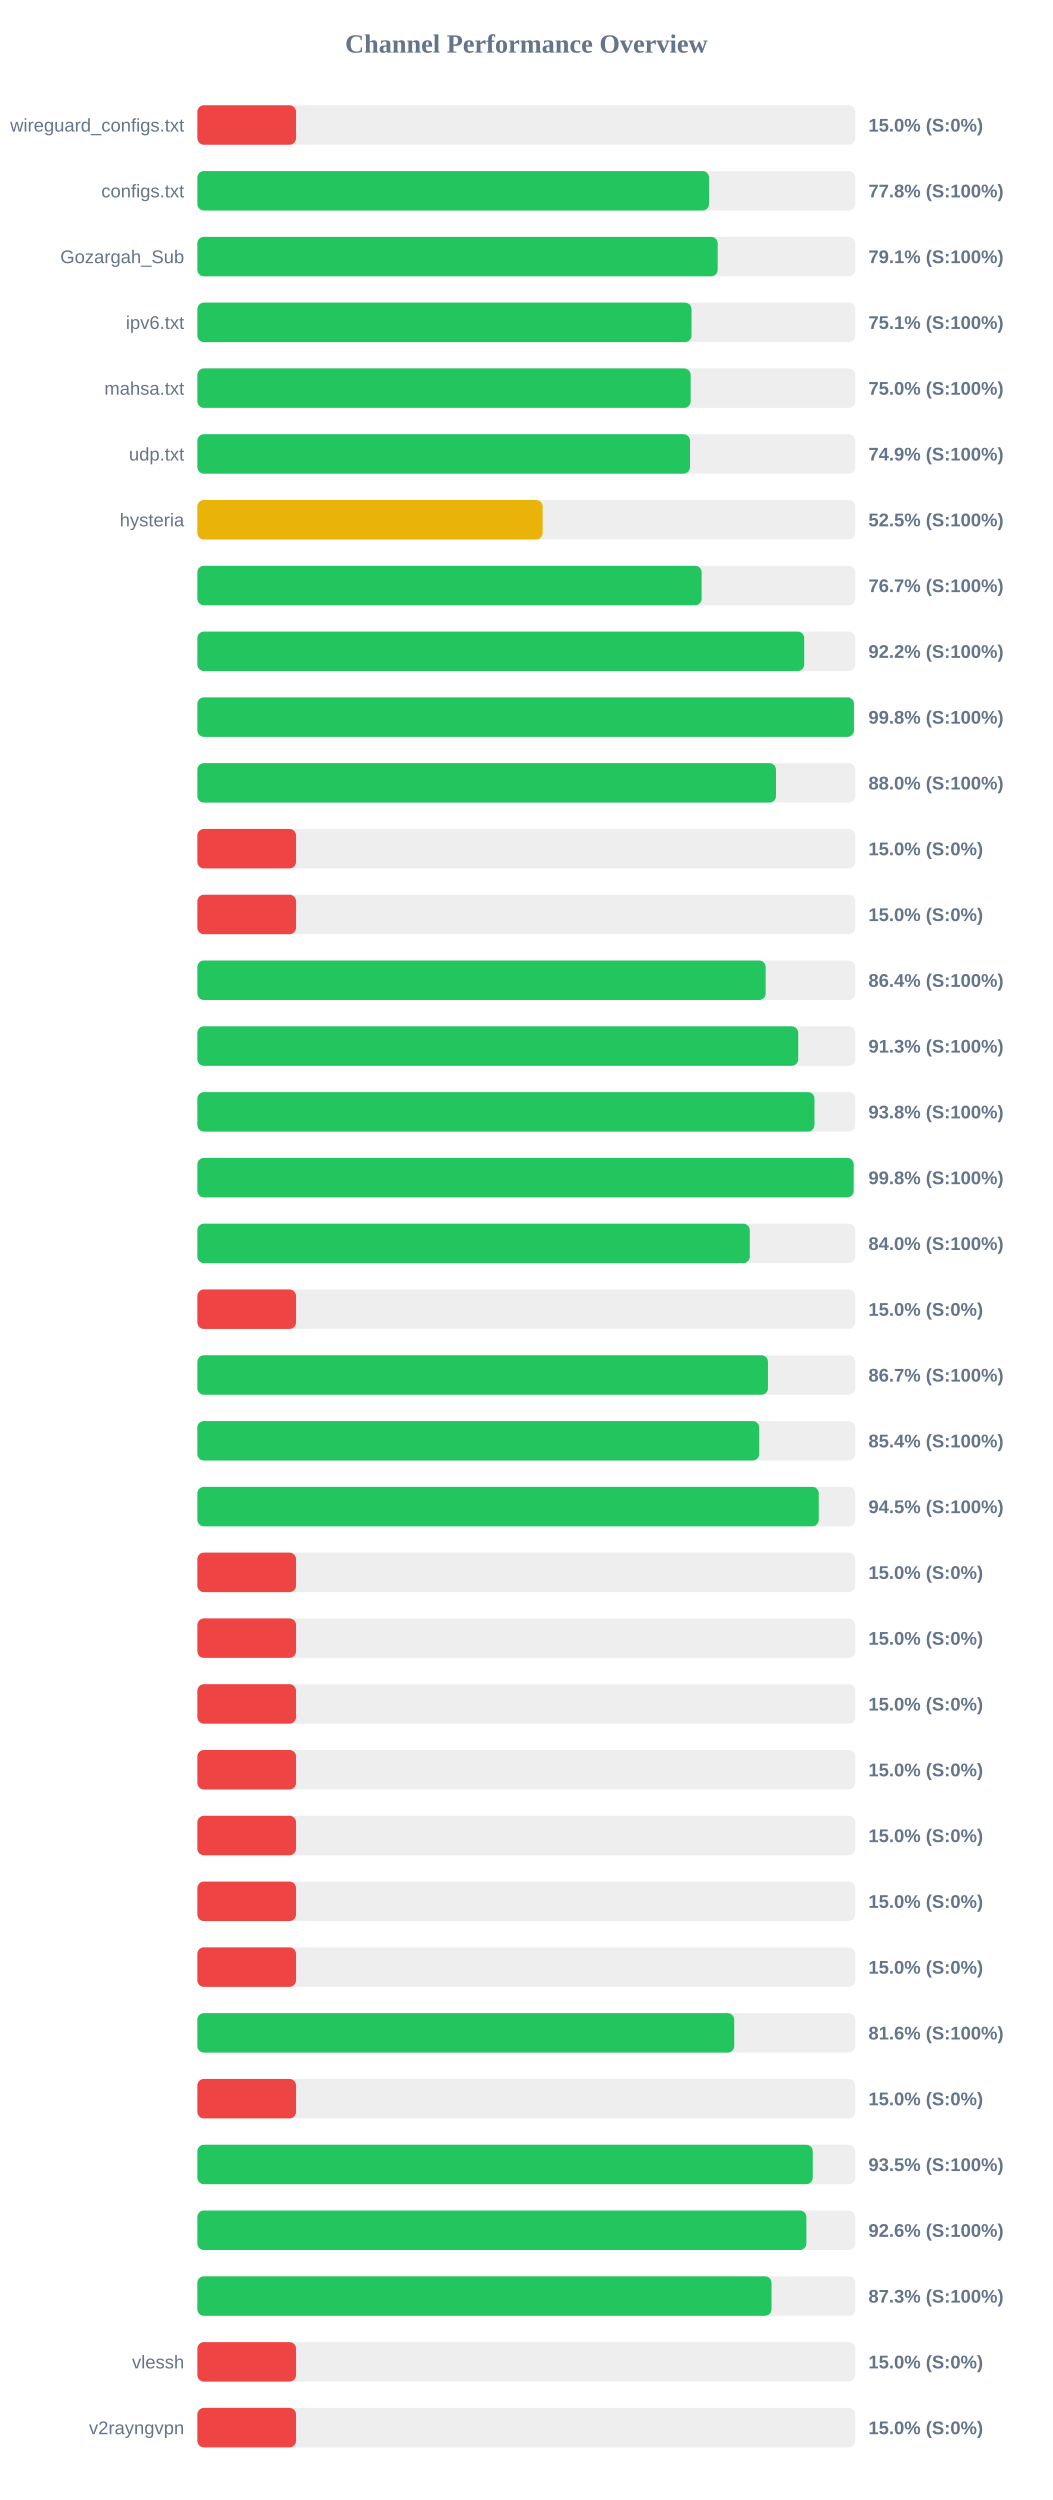
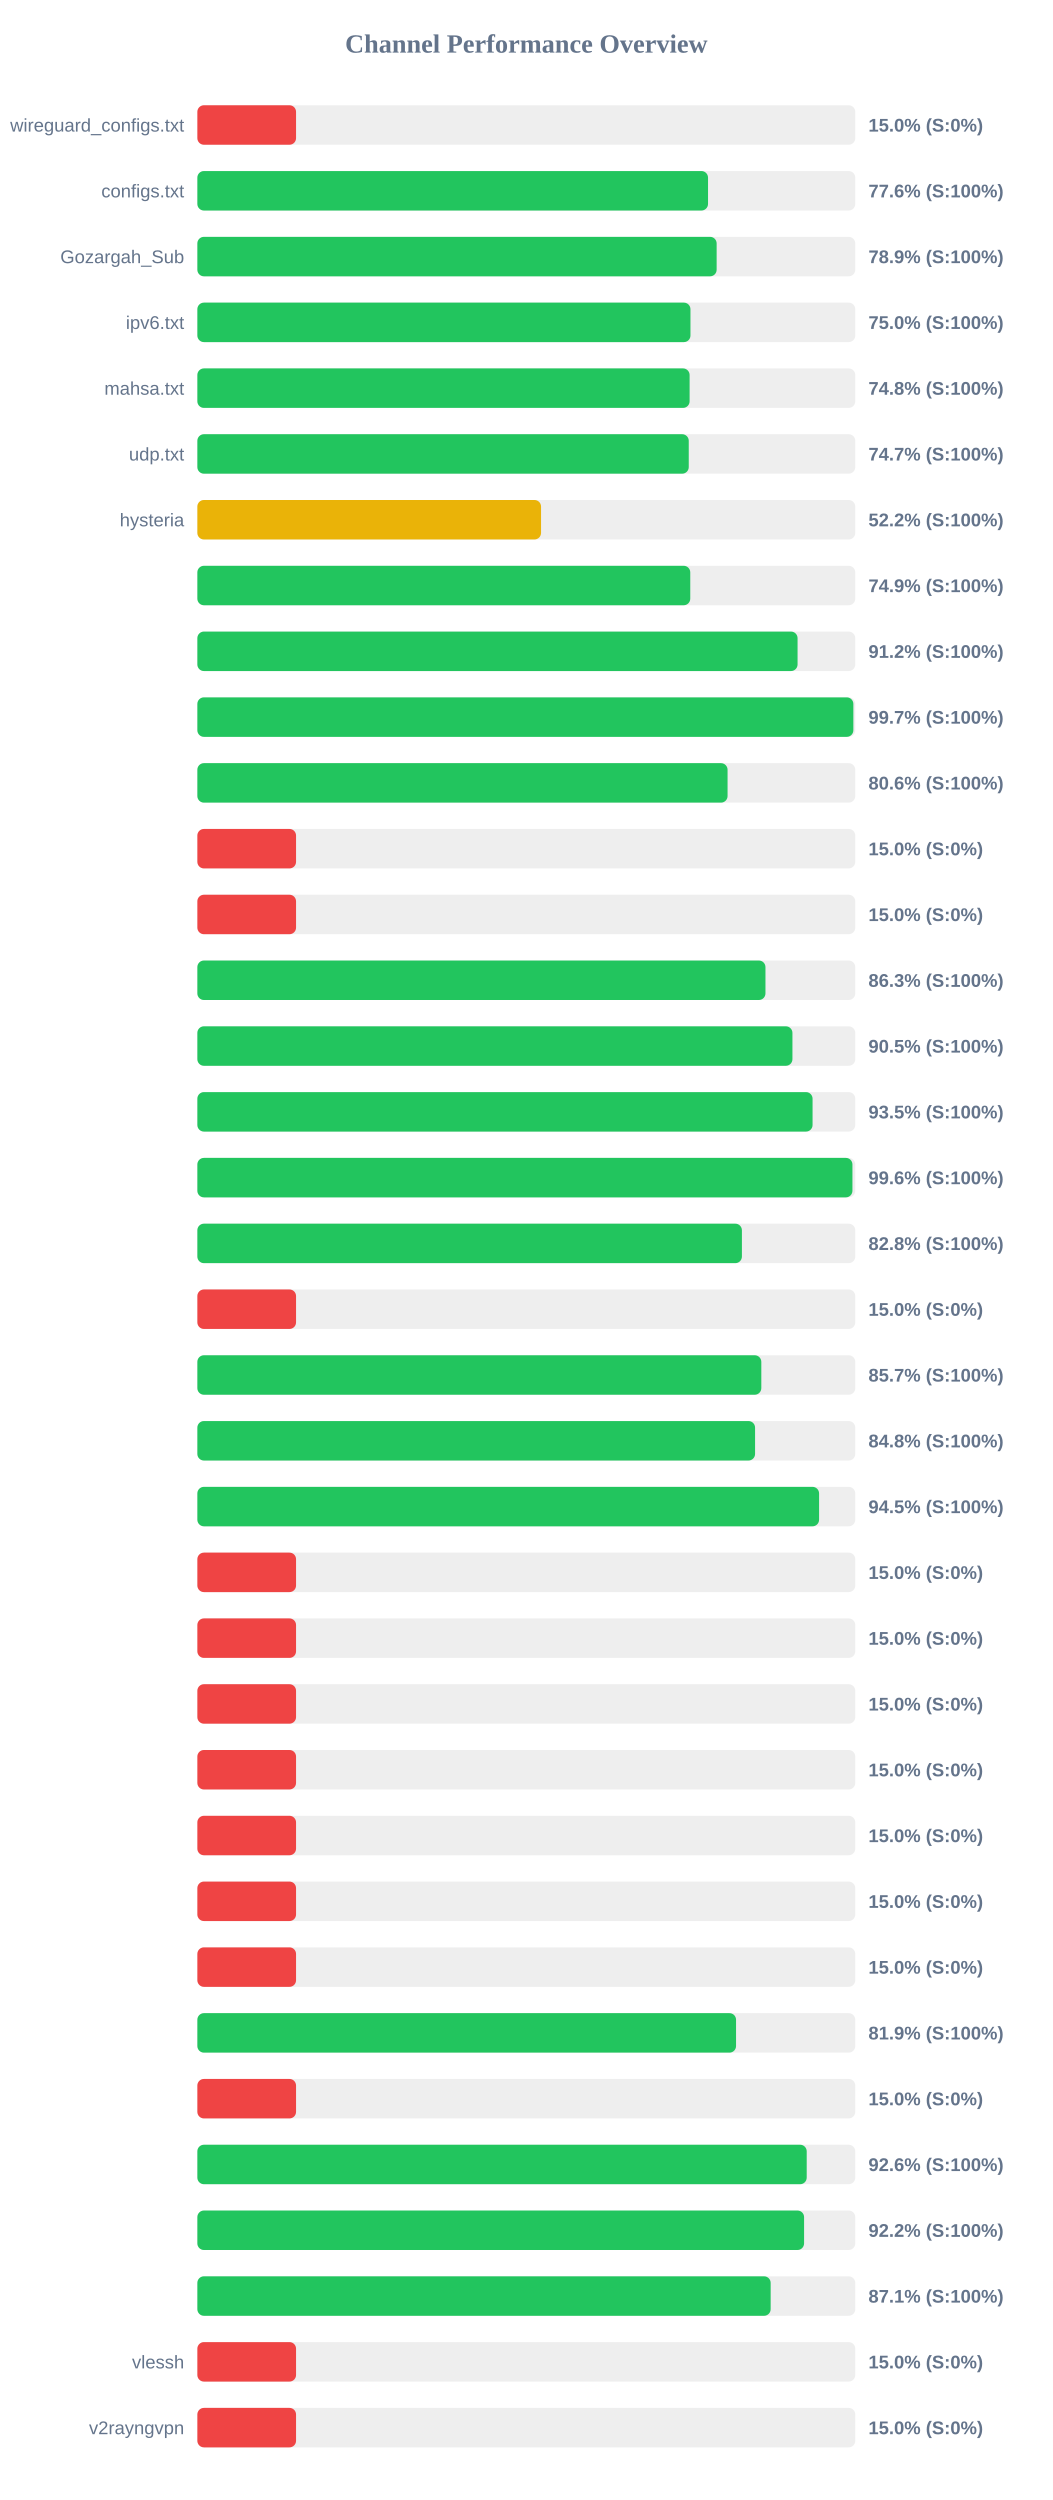
<svg xmlns="http://www.w3.org/2000/svg" width="800" height="1900" version="1.1">
  <style>
        .row { font: 14px Arial; fill: #64748b; }
        .score { font: bold 14px Arial; fill: #64748b; }
    </style>
  <text x="400" y="40" text-anchor="middle" font-size="20px" font-weight="bold" fill="#64748b">Channel Performance Overview</text>
  <rect x="150" y="80" width="500" height="30" fill="#eee" rx="5" />
  <rect x="150" y="80" width="75.0" height="30" fill="#ef4444" rx="5" />
  <text x="140" y="100" text-anchor="end" class="row">wireguard_configs.txt</text>
  <text x="660" y="100" text-anchor="start" class="score">15.0% (S:0%)</text>
  <rect x="150" y="130" width="500" height="30" fill="#eee" rx="5" />
-   <rect x="150" y="130" width="388.85" height="30" fill="#22c55e" rx="5" />
+   <rect x="150" y="130" width="388.1" height="30" fill="#22c55e" rx="5" />
  <text x="140" y="150" text-anchor="end" class="row">configs.txt</text>
-   <text x="660" y="150" text-anchor="start" class="score">77.8% (S:100%)</text>
+   <text x="660" y="150" text-anchor="start" class="score">77.6% (S:100%)</text>
  <rect x="150" y="180" width="500" height="30" fill="#eee" rx="5" />
-   <rect x="150" y="180" width="395.45" height="30" fill="#22c55e" rx="5" />
+   <rect x="150" y="180" width="394.65" height="30" fill="#22c55e" rx="5" />
  <text x="140" y="200" text-anchor="end" class="row">Gozargah_Sub</text>
-   <text x="660" y="200" text-anchor="start" class="score">79.1% (S:100%)</text>
+   <text x="660" y="200" text-anchor="start" class="score">78.9% (S:100%)</text>
  <rect x="150" y="230" width="500" height="30" fill="#eee" rx="5" />
-   <rect x="150" y="230" width="375.55" height="30" fill="#22c55e" rx="5" />
+   <rect x="150" y="230" width="374.75" height="30" fill="#22c55e" rx="5" />
  <text x="140" y="250" text-anchor="end" class="row">ipv6.txt</text>
-   <text x="660" y="250" text-anchor="start" class="score">75.1% (S:100%)</text>
+   <text x="660" y="250" text-anchor="start" class="score">75.0% (S:100%)</text>
  <rect x="150" y="280" width="500" height="30" fill="#eee" rx="5" />
-   <rect x="150" y="280" width="374.9" height="30" fill="#22c55e" rx="5" />
+   <rect x="150" y="280" width="374.1" height="30" fill="#22c55e" rx="5" />
  <text x="140" y="300" text-anchor="end" class="row">mahsa.txt</text>
-   <text x="660" y="300" text-anchor="start" class="score">75.0% (S:100%)</text>
+   <text x="660" y="300" text-anchor="start" class="score">74.8% (S:100%)</text>
  <rect x="150" y="330" width="500" height="30" fill="#eee" rx="5" />
-   <rect x="150" y="330" width="374.4" height="30" fill="#22c55e" rx="5" />
+   <rect x="150" y="330" width="373.45" height="30" fill="#22c55e" rx="5" />
  <text x="140" y="350" text-anchor="end" class="row">udp.txt</text>
-   <text x="660" y="350" text-anchor="start" class="score">74.9% (S:100%)</text>
+   <text x="660" y="350" text-anchor="start" class="score">74.7% (S:100%)</text>
  <rect x="150" y="380" width="500" height="30" fill="#eee" rx="5" />
-   <rect x="150" y="380" width="262.4" height="30" fill="#eab308" rx="5" />
+   <rect x="150" y="380" width="261.2" height="30" fill="#eab308" rx="5" />
  <text x="140" y="400" text-anchor="end" class="row">hysteria</text>
-   <text x="660" y="400" text-anchor="start" class="score">52.5% (S:100%)</text>
+   <text x="660" y="400" text-anchor="start" class="score">52.2% (S:100%)</text>
  <rect x="150" y="430" width="500" height="30" fill="#eee" rx="5" />
-   <rect x="150" y="430" width="383.25" height="30" fill="#22c55e" rx="5" />
+   <rect x="150" y="430" width="374.6" height="30" fill="#22c55e" rx="5" />
  <text x="140" y="450" text-anchor="end" class="row" />
-   <text x="660" y="450" text-anchor="start" class="score">76.7% (S:100%)</text>
+   <text x="660" y="450" text-anchor="start" class="score">74.9% (S:100%)</text>
  <rect x="150" y="480" width="500" height="30" fill="#eee" rx="5" />
-   <rect x="150" y="480" width="461.2" height="30" fill="#22c55e" rx="5" />
+   <rect x="150" y="480" width="456.15" height="30" fill="#22c55e" rx="5" />
  <text x="140" y="500" text-anchor="end" class="row" />
-   <text x="660" y="500" text-anchor="start" class="score">92.2% (S:100%)</text>
+   <text x="660" y="500" text-anchor="start" class="score">91.2% (S:100%)</text>
  <rect x="150" y="530" width="500" height="30" fill="#eee" rx="5" />
-   <rect x="150" y="530" width="499.0" height="30" fill="#22c55e" rx="5" />
+   <rect x="150" y="530" width="498.55" height="30" fill="#22c55e" rx="5" />
  <text x="140" y="550" text-anchor="end" class="row" />
-   <text x="660" y="550" text-anchor="start" class="score">99.8% (S:100%)</text>
+   <text x="660" y="550" text-anchor="start" class="score">99.7% (S:100%)</text>
  <rect x="150" y="580" width="500" height="30" fill="#eee" rx="5" />
-   <rect x="150" y="580" width="439.75" height="30" fill="#22c55e" rx="5" />
+   <rect x="150" y="580" width="402.95" height="30" fill="#22c55e" rx="5" />
  <text x="140" y="600" text-anchor="end" class="row" />
-   <text x="660" y="600" text-anchor="start" class="score">88.0% (S:100%)</text>
+   <text x="660" y="600" text-anchor="start" class="score">80.6% (S:100%)</text>
  <rect x="150" y="630" width="500" height="30" fill="#eee" rx="5" />
  <rect x="150" y="630" width="75.0" height="30" fill="#ef4444" rx="5" />
  <text x="140" y="650" text-anchor="end" class="row" />
  <text x="660" y="650" text-anchor="start" class="score">15.0% (S:0%)</text>
  <rect x="150" y="680" width="500" height="30" fill="#eee" rx="5" />
  <rect x="150" y="680" width="75.0" height="30" fill="#ef4444" rx="5" />
  <text x="140" y="700" text-anchor="end" class="row" />
  <text x="660" y="700" text-anchor="start" class="score">15.0% (S:0%)</text>
  <rect x="150" y="730" width="500" height="30" fill="#eee" rx="5" />
-   <rect x="150" y="730" width="431.9" height="30" fill="#22c55e" rx="5" />
+   <rect x="150" y="730" width="431.75" height="30" fill="#22c55e" rx="5" />
  <text x="140" y="750" text-anchor="end" class="row" />
-   <text x="660" y="750" text-anchor="start" class="score">86.4% (S:100%)</text>
+   <text x="660" y="750" text-anchor="start" class="score">86.3% (S:100%)</text>
  <rect x="150" y="780" width="500" height="30" fill="#eee" rx="5" />
-   <rect x="150" y="780" width="456.65" height="30" fill="#22c55e" rx="5" />
+   <rect x="150" y="780" width="452.25" height="30" fill="#22c55e" rx="5" />
  <text x="140" y="800" text-anchor="end" class="row" />
-   <text x="660" y="800" text-anchor="start" class="score">91.3% (S:100%)</text>
+   <text x="660" y="800" text-anchor="start" class="score">90.5% (S:100%)</text>
  <rect x="150" y="830" width="500" height="30" fill="#eee" rx="5" />
-   <rect x="150" y="830" width="469.0" height="30" fill="#22c55e" rx="5" />
+   <rect x="150" y="830" width="467.55" height="30" fill="#22c55e" rx="5" />
  <text x="140" y="850" text-anchor="end" class="row" />
-   <text x="660" y="850" text-anchor="start" class="score">93.8% (S:100%)</text>
+   <text x="660" y="850" text-anchor="start" class="score">93.5% (S:100%)</text>
  <rect x="150" y="880" width="500" height="30" fill="#eee" rx="5" />
-   <rect x="150" y="880" width="498.8" height="30" fill="#22c55e" rx="5" />
+   <rect x="150" y="880" width="497.85" height="30" fill="#22c55e" rx="5" />
  <text x="140" y="900" text-anchor="end" class="row" />
-   <text x="660" y="900" text-anchor="start" class="score">99.8% (S:100%)</text>
+   <text x="660" y="900" text-anchor="start" class="score">99.6% (S:100%)</text>
  <rect x="150" y="930" width="500" height="30" fill="#eee" rx="5" />
-   <rect x="150" y="930" width="419.85" height="30" fill="#22c55e" rx="5" />
+   <rect x="150" y="930" width="413.85" height="30" fill="#22c55e" rx="5" />
  <text x="140" y="950" text-anchor="end" class="row" />
-   <text x="660" y="950" text-anchor="start" class="score">84.0% (S:100%)</text>
+   <text x="660" y="950" text-anchor="start" class="score">82.8% (S:100%)</text>
  <rect x="150" y="980" width="500" height="30" fill="#eee" rx="5" />
  <rect x="150" y="980" width="75.0" height="30" fill="#ef4444" rx="5" />
  <text x="140" y="1000" text-anchor="end" class="row" />
  <text x="660" y="1000" text-anchor="start" class="score">15.0% (S:0%)</text>
  <rect x="150" y="1030" width="500" height="30" fill="#eee" rx="5" />
-   <rect x="150" y="1030" width="433.65" height="30" fill="#22c55e" rx="5" />
+   <rect x="150" y="1030" width="428.6" height="30" fill="#22c55e" rx="5" />
  <text x="140" y="1050" text-anchor="end" class="row" />
-   <text x="660" y="1050" text-anchor="start" class="score">86.7% (S:100%)</text>
+   <text x="660" y="1050" text-anchor="start" class="score">85.7% (S:100%)</text>
  <rect x="150" y="1080" width="500" height="30" fill="#eee" rx="5" />
-   <rect x="150" y="1080" width="427.0" height="30" fill="#22c55e" rx="5" />
+   <rect x="150" y="1080" width="423.85" height="30" fill="#22c55e" rx="5" />
  <text x="140" y="1100" text-anchor="end" class="row" />
-   <text x="660" y="1100" text-anchor="start" class="score">85.4% (S:100%)</text>
+   <text x="660" y="1100" text-anchor="start" class="score">84.8% (S:100%)</text>
  <rect x="150" y="1130" width="500" height="30" fill="#eee" rx="5" />
-   <rect x="150" y="1130" width="472.25" height="30" fill="#22c55e" rx="5" />
+   <rect x="150" y="1130" width="472.5" height="30" fill="#22c55e" rx="5" />
  <text x="140" y="1150" text-anchor="end" class="row" />
  <text x="660" y="1150" text-anchor="start" class="score">94.5% (S:100%)</text>
  <rect x="150" y="1180" width="500" height="30" fill="#eee" rx="5" />
  <rect x="150" y="1180" width="75.0" height="30" fill="#ef4444" rx="5" />
  <text x="140" y="1200" text-anchor="end" class="row" />
  <text x="660" y="1200" text-anchor="start" class="score">15.0% (S:0%)</text>
  <rect x="150" y="1230" width="500" height="30" fill="#eee" rx="5" />
  <rect x="150" y="1230" width="75.0" height="30" fill="#ef4444" rx="5" />
  <text x="140" y="1250" text-anchor="end" class="row" />
  <text x="660" y="1250" text-anchor="start" class="score">15.0% (S:0%)</text>
  <rect x="150" y="1280" width="500" height="30" fill="#eee" rx="5" />
  <rect x="150" y="1280" width="75.0" height="30" fill="#ef4444" rx="5" />
  <text x="140" y="1300" text-anchor="end" class="row" />
  <text x="660" y="1300" text-anchor="start" class="score">15.0% (S:0%)</text>
  <rect x="150" y="1330" width="500" height="30" fill="#eee" rx="5" />
  <rect x="150" y="1330" width="75.0" height="30" fill="#ef4444" rx="5" />
  <text x="140" y="1350" text-anchor="end" class="row" />
  <text x="660" y="1350" text-anchor="start" class="score">15.0% (S:0%)</text>
  <rect x="150" y="1380" width="500" height="30" fill="#eee" rx="5" />
  <rect x="150" y="1380" width="75.0" height="30" fill="#ef4444" rx="5" />
  <text x="140" y="1400" text-anchor="end" class="row" />
  <text x="660" y="1400" text-anchor="start" class="score">15.0% (S:0%)</text>
  <rect x="150" y="1430" width="500" height="30" fill="#eee" rx="5" />
  <rect x="150" y="1430" width="75.0" height="30" fill="#ef4444" rx="5" />
  <text x="140" y="1450" text-anchor="end" class="row" />
  <text x="660" y="1450" text-anchor="start" class="score">15.0% (S:0%)</text>
  <rect x="150" y="1480" width="500" height="30" fill="#eee" rx="5" />
  <rect x="150" y="1480" width="75.0" height="30" fill="#ef4444" rx="5" />
  <text x="140" y="1500" text-anchor="end" class="row" />
  <text x="660" y="1500" text-anchor="start" class="score">15.0% (S:0%)</text>
  <rect x="150" y="1530" width="500" height="30" fill="#eee" rx="5" />
-   <rect x="150" y="1530" width="408.0" height="30" fill="#22c55e" rx="5" />
+   <rect x="150" y="1530" width="409.4" height="30" fill="#22c55e" rx="5" />
  <text x="140" y="1550" text-anchor="end" class="row" />
-   <text x="660" y="1550" text-anchor="start" class="score">81.6% (S:100%)</text>
+   <text x="660" y="1550" text-anchor="start" class="score">81.9% (S:100%)</text>
  <rect x="150" y="1580" width="500" height="30" fill="#eee" rx="5" />
  <rect x="150" y="1580" width="75.0" height="30" fill="#ef4444" rx="5" />
  <text x="140" y="1600" text-anchor="end" class="row" />
  <text x="660" y="1600" text-anchor="start" class="score">15.0% (S:0%)</text>
  <rect x="150" y="1630" width="500" height="30" fill="#eee" rx="5" />
-   <rect x="150" y="1630" width="467.7" height="30" fill="#22c55e" rx="5" />
+   <rect x="150" y="1630" width="463.1" height="30" fill="#22c55e" rx="5" />
  <text x="140" y="1650" text-anchor="end" class="row" />
-   <text x="660" y="1650" text-anchor="start" class="score">93.5% (S:100%)</text>
+   <text x="660" y="1650" text-anchor="start" class="score">92.6% (S:100%)</text>
  <rect x="150" y="1680" width="500" height="30" fill="#eee" rx="5" />
-   <rect x="150" y="1680" width="462.85" height="30" fill="#22c55e" rx="5" />
+   <rect x="150" y="1680" width="461.1" height="30" fill="#22c55e" rx="5" />
  <text x="140" y="1700" text-anchor="end" class="row" />
-   <text x="660" y="1700" text-anchor="start" class="score">92.6% (S:100%)</text>
+   <text x="660" y="1700" text-anchor="start" class="score">92.2% (S:100%)</text>
  <rect x="150" y="1730" width="500" height="30" fill="#eee" rx="5" />
-   <rect x="150" y="1730" width="436.35" height="30" fill="#22c55e" rx="5" />
+   <rect x="150" y="1730" width="435.7" height="30" fill="#22c55e" rx="5" />
  <text x="140" y="1750" text-anchor="end" class="row" />
-   <text x="660" y="1750" text-anchor="start" class="score">87.3% (S:100%)</text>
+   <text x="660" y="1750" text-anchor="start" class="score">87.1% (S:100%)</text>
  <rect x="150" y="1780" width="500" height="30" fill="#eee" rx="5" />
  <rect x="150" y="1780" width="75.0" height="30" fill="#ef4444" rx="5" />
  <text x="140" y="1800" text-anchor="end" class="row">vlessh</text>
  <text x="660" y="1800" text-anchor="start" class="score">15.0% (S:0%)</text>
  <rect x="150" y="1830" width="500" height="30" fill="#eee" rx="5" />
  <rect x="150" y="1830" width="75.0" height="30" fill="#ef4444" rx="5" />
  <text x="140" y="1850" text-anchor="end" class="row">v2rayngvpn</text>
  <text x="660" y="1850" text-anchor="start" class="score">15.0% (S:0%)</text>
</svg>
